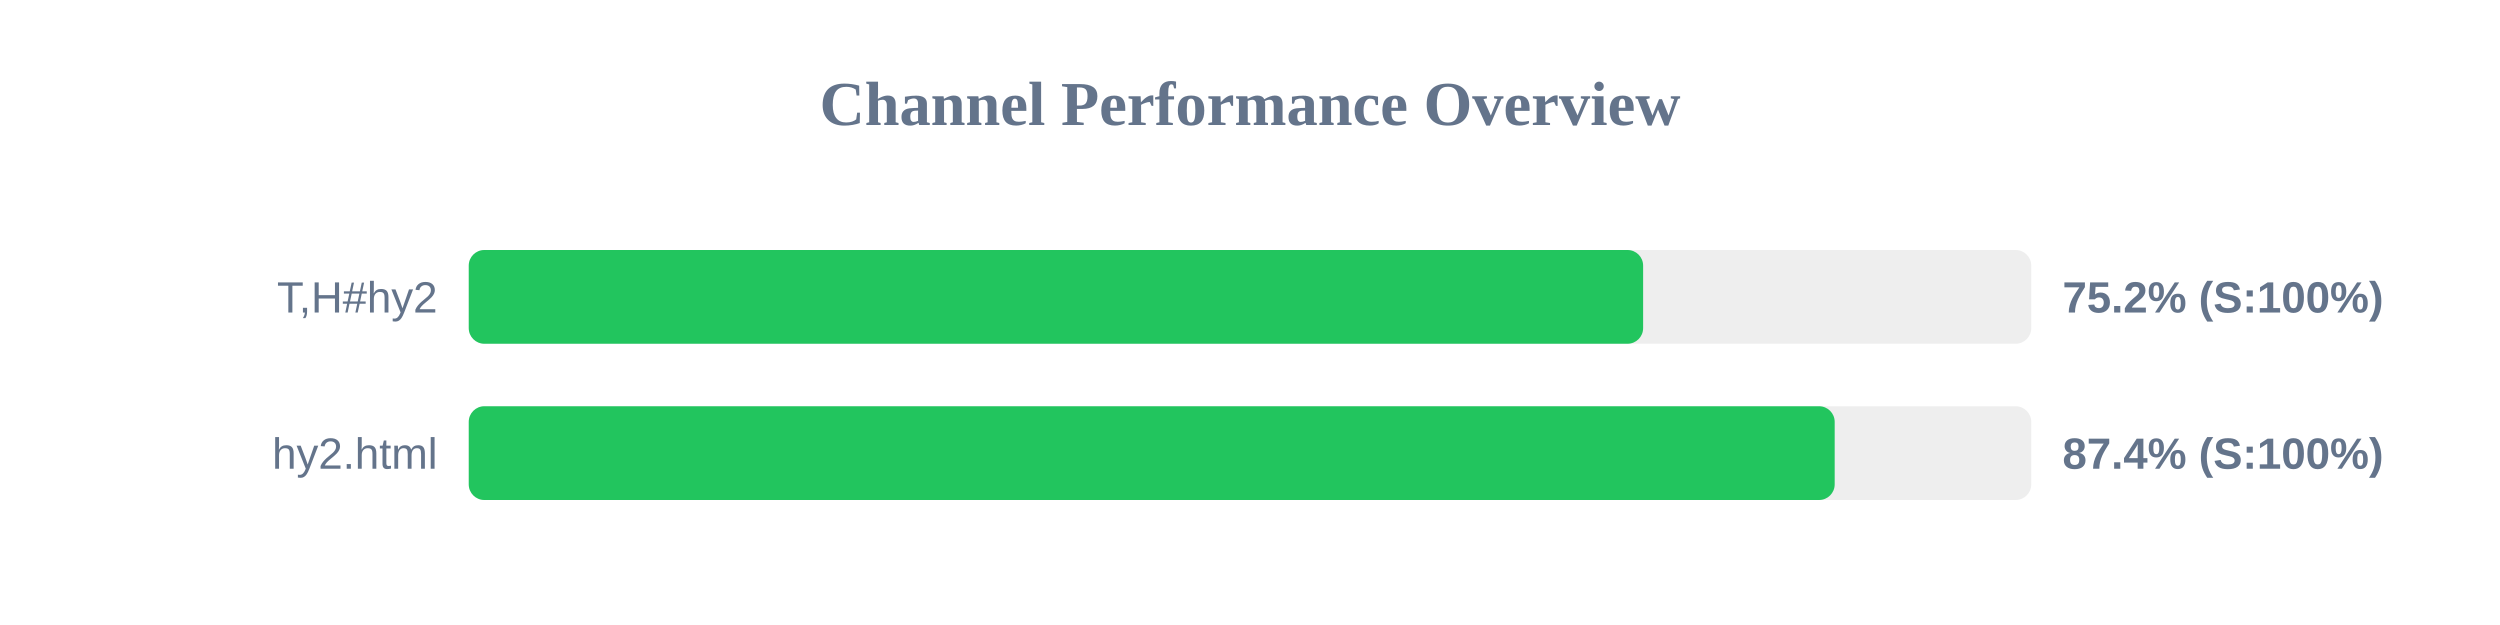
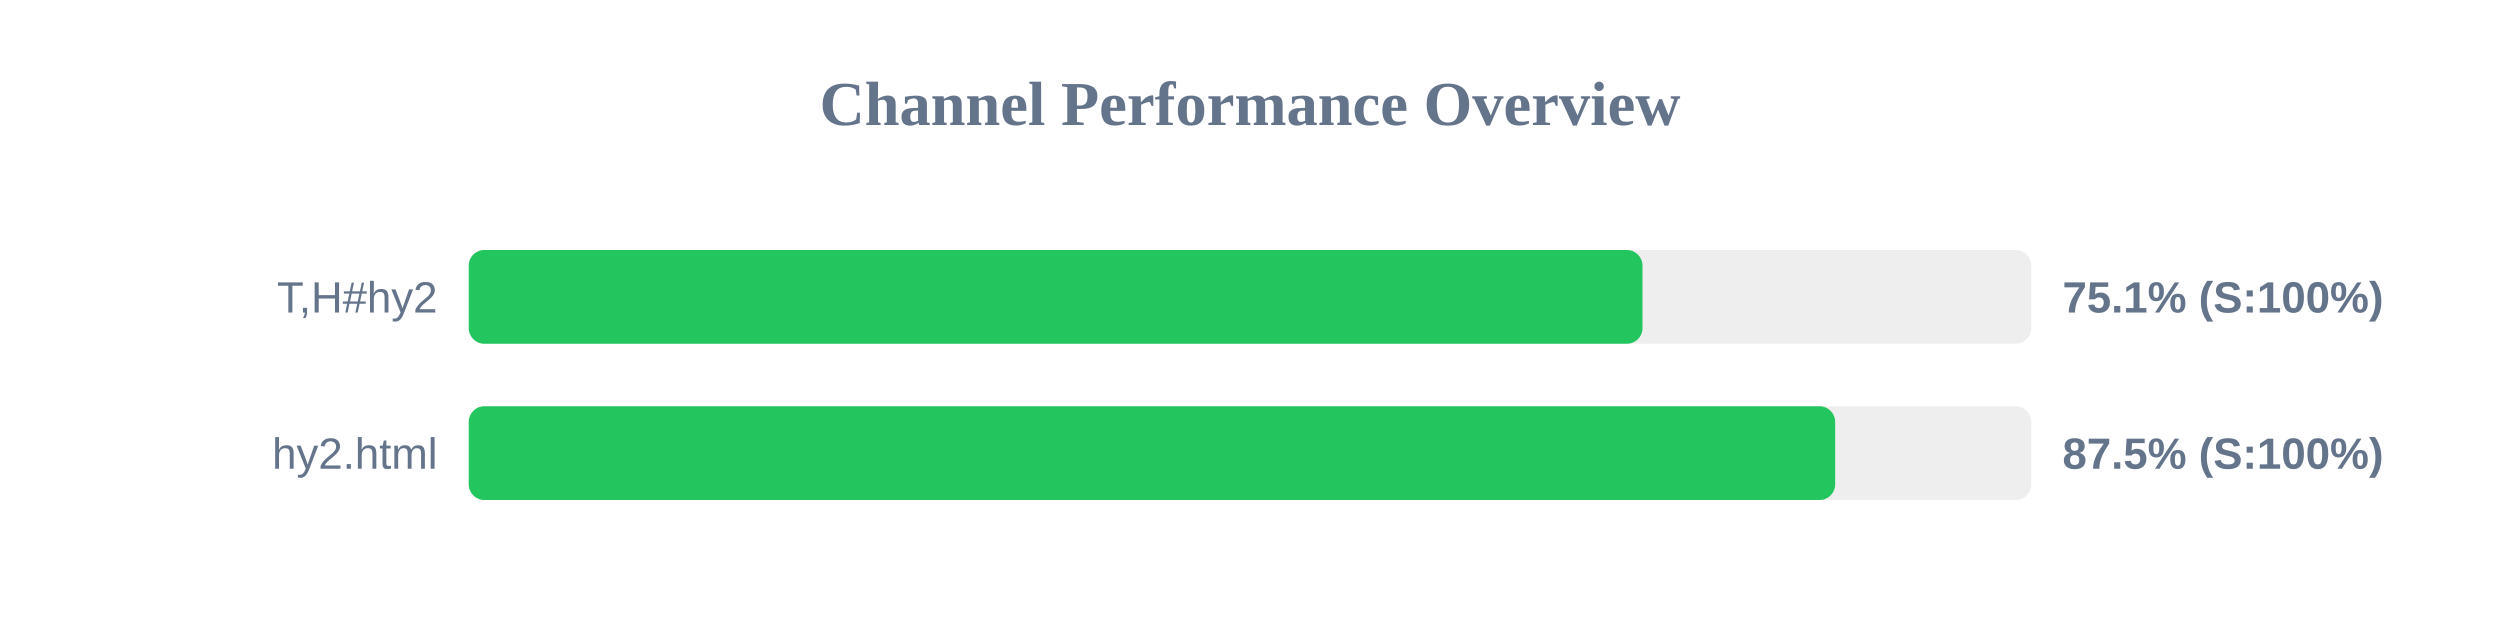
<svg xmlns="http://www.w3.org/2000/svg" width="800" height="200" version="1.1">
  <style>
        .row { font: 14px Arial; fill: #64748b; }
        .score { font: bold 14px Arial; fill: #64748b; }
    </style>
  <text x="400" y="40" text-anchor="middle" font-size="20px" font-weight="bold" fill="#64748b">Channel Performance Overview</text>
  <rect x="150" y="80" width="500" height="30" fill="#eee" rx="5" />
-   <rect x="150" y="80" width="375.8" height="30" fill="#22c55e" rx="5" />
+   <rect x="150" y="80" width="375.6" height="30" fill="#22c55e" rx="5" />
  <text x="140" y="100" text-anchor="end" class="row">T,H#hy2</text>
-   <text x="660" y="100" text-anchor="start" class="score">75.2% (S:100%)</text>
+   <text x="660" y="100" text-anchor="start" class="score">75.1% (S:100%)</text>
  <rect x="150" y="130" width="500" height="30" fill="#eee" rx="5" />
-   <rect x="150" y="130" width="437.1" height="30" fill="#22c55e" rx="5" />
+   <rect x="150" y="130" width="437.25" height="30" fill="#22c55e" rx="5" />
  <text x="140" y="150" text-anchor="end" class="row">hy2.html</text>
-   <text x="660" y="150" text-anchor="start" class="score">87.4% (S:100%)</text>
+   <text x="660" y="150" text-anchor="start" class="score">87.5% (S:100%)</text>
</svg>
